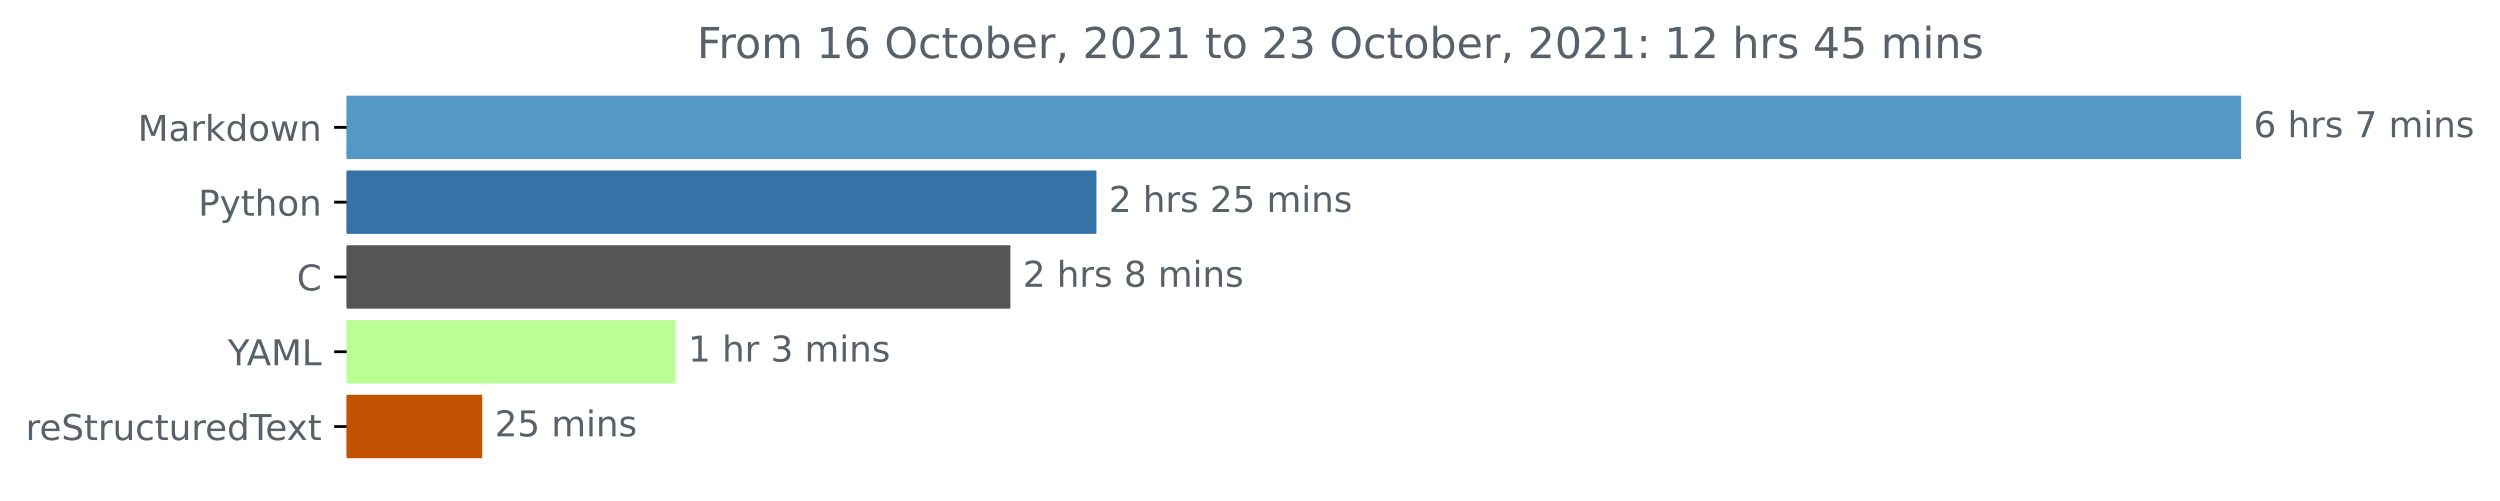
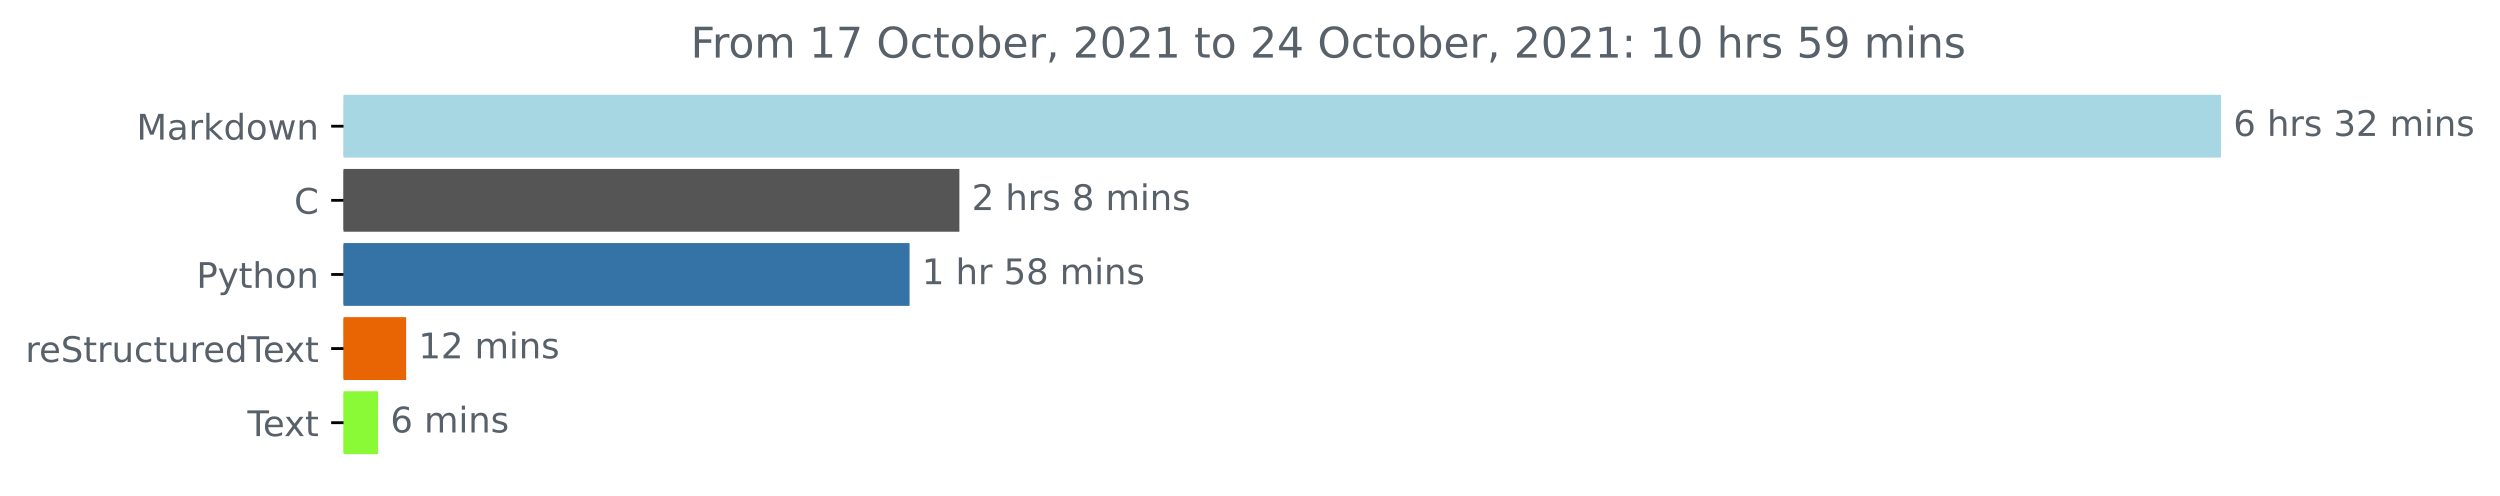
- <svg xmlns="http://www.w3.org/2000/svg" xmlns:xlink="http://www.w3.org/1999/xlink" height="140.398pt" version="1.1" viewBox="0 0 701.936 140.398" width="701.936pt">
+ <svg xmlns="http://www.w3.org/2000/svg" xmlns:xlink="http://www.w3.org/1999/xlink" height="140.398pt" version="1.1" viewBox="0 0 708.299 140.398" width="708.299pt">
  <defs>
    <style type="text/css">*{stroke-linecap:butt;stroke-linejoin:round;}</style>
  </defs>
  <g id="figure_1">
    <g id="patch_1">
-       <path d="M 0 140.398  L 701.936 140.398  L 701.936 0  L 0 0  z " style="fill:none;" />
+       <path d="M 0 140.398  L 708.299 140.398  L 708.299 0  L 0 0  z " style="fill:none;" />
    </g>
    <g id="axes_1">
      <g id="patch_2">
-         <path clip-path="url(#p1a391521d6)" d="M 97.325 27.358  L 628.754 27.358  L 628.754 44.158  L 97.325 44.158  z " style="fill:#5698c5;stroke:#5698c5;stroke-linejoin:miter;" />
+         <path clip-path="url(#p6d2703b800)" d="M 97.325 27.358  L 628.754 27.358  L 628.754 44.158  L 97.325 44.158  z " style="fill:#a7d7e2;stroke:#a7d7e2;stroke-linejoin:miter;" />
      </g>
      <g id="patch_3">
-         <path clip-path="url(#p1a391521d6)" d="M 97.325 48.358  L 307.347 48.358  L 307.347 65.158  L 97.325 65.158  z " style="fill:#3572a5;stroke:#3572a5;stroke-linejoin:miter;" />
+         <path clip-path="url(#p6d2703b800)" d="M 97.325 48.358  L 271.312 48.358  L 271.312 65.158  L 97.325 65.158  z " style="fill:#555555;stroke:#555555;stroke-linejoin:miter;" />
      </g>
      <g id="patch_4">
-         <path clip-path="url(#p1a391521d6)" d="M 97.325 69.358  L 283.186 69.358  L 283.186 86.158  L 97.325 86.158  z " style="fill:#555555;stroke:#555555;stroke-linejoin:miter;" />
+         <path clip-path="url(#p6d2703b800)" d="M 97.325 69.358  L 257.2 69.358  L 257.2 86.158  L 97.325 86.158  z " style="fill:#3572a5;stroke:#3572a5;stroke-linejoin:miter;" />
      </g>
      <g id="patch_5">
-         <path clip-path="url(#p1a391521d6)" d="M 97.325 90.358  L 189.203 90.358  L 189.203 107.158  L 97.325 107.158  z " style="fill:#b9ff94;stroke:#b9ff94;stroke-linejoin:miter;" />
+         <path clip-path="url(#p6d2703b800)" d="M 97.325 90.358  L 114.563 90.358  L 114.563 107.158  L 97.325 107.158  z " style="fill:#e96504;stroke:#e96504;stroke-linejoin:miter;" />
      </g>
      <g id="patch_6">
-         <path clip-path="url(#p1a391521d6)" d="M 97.325 111.358  L 134.896 111.358  L 134.896 128.158  L 97.325 128.158  z " style="fill:#c25102;stroke:#c25102;stroke-linejoin:miter;" />
+         <path clip-path="url(#p6d2703b800)" d="M 97.325 111.358  L 106.614 111.358  L 106.614 128.158  L 97.325 128.158  z " style="fill:#8bfa36;stroke:#8bfa36;stroke-linejoin:miter;" />
      </g>
      <g id="matplotlib.axis_1" />
      <g id="matplotlib.axis_2">
        <g id="ytick_1">
          <g id="line2d_1">
            <defs>
-               <path d="M 0 0  L -3.5 0  " id="m3302ed6f4d" style="stroke:#000000;stroke-width:0.8;" />
+               <path d="M 0 0  L -3.5 0  " id="m92a6c33827" style="stroke:#000000;stroke-width:0.8;" />
            </defs>
            <g>
-               <use style="stroke:#000000;stroke-width:0.8;" x="97.325" xlink:href="#m3302ed6f4d" y="35.758" />
+               <use style="stroke:#000000;stroke-width:0.8;" x="97.325" xlink:href="#m92a6c33827" y="35.758" />
            </g>
          </g>
          <g id="text_1">
            <g style="fill:#586069;" transform="translate(38.68438 39.55734)scale(0.1 -0.1)">
              <defs>
                <path d="M 628 4666  L 1569 4666  L 2759 1491  L 3956 4666  L 4897 4666  L 4897 0  L 4281 0  L 4281 4097  L 3078 897  L 2444 897  L 1241 4097  L 1241 0  L 628 0  L 628 4666  z " id="DejaVuSans-4d" transform="scale(0.015625)" />
                <path d="M 2194 1759  Q 1497 1759 1228 1600  Q 959 1441 959 1056  Q 959 750 1161 570  Q 1363 391 1709 391  Q 2188 391 2477 730  Q 2766 1069 2766 1631  L 2766 1759  L 2194 1759  z M 3341 1997  L 3341 0  L 2766 0  L 2766 531  Q 2569 213 2275 61  Q 1981 -91 1556 -91  Q 1019 -91 701 211  Q 384 513 384 1019  Q 384 1609 779 1909  Q 1175 2209 1959 2209  L 2766 2209  L 2766 2266  Q 2766 2663 2505 2880  Q 2244 3097 1772 3097  Q 1472 3097 1187 3025  Q 903 2953 641 2809  L 641 3341  Q 956 3463 1253 3523  Q 1550 3584 1831 3584  Q 2591 3584 2966 3190  Q 3341 2797 3341 1997  z " id="DejaVuSans-61" transform="scale(0.015625)" />
                <path d="M 2631 2963  Q 2534 3019 2420 3045  Q 2306 3072 2169 3072  Q 1681 3072 1420 2755  Q 1159 2438 1159 1844  L 1159 0  L 581 0  L 581 3500  L 1159 3500  L 1159 2956  Q 1341 3275 1631 3429  Q 1922 3584 2338 3584  Q 2397 3584 2469 3576  Q 2541 3569 2628 3553  L 2631 2963  z " id="DejaVuSans-72" transform="scale(0.015625)" />
                <path d="M 581 4863  L 1159 4863  L 1159 1991  L 2875 3500  L 3609 3500  L 1753 1863  L 3688 0  L 2938 0  L 1159 1709  L 1159 0  L 581 0  L 581 4863  z " id="DejaVuSans-6b" transform="scale(0.015625)" />
                <path d="M 2906 2969  L 2906 4863  L 3481 4863  L 3481 0  L 2906 0  L 2906 525  Q 2725 213 2448 61  Q 2172 -91 1784 -91  Q 1150 -91 751 415  Q 353 922 353 1747  Q 353 2572 751 3078  Q 1150 3584 1784 3584  Q 2172 3584 2448 3432  Q 2725 3281 2906 2969  z M 947 1747  Q 947 1113 1208 752  Q 1469 391 1925 391  Q 2381 391 2643 752  Q 2906 1113 2906 1747  Q 2906 2381 2643 2742  Q 2381 3103 1925 3103  Q 1469 3103 1208 2742  Q 947 2381 947 1747  z " id="DejaVuSans-64" transform="scale(0.015625)" />
                <path d="M 1959 3097  Q 1497 3097 1228 2736  Q 959 2375 959 1747  Q 959 1119 1226 758  Q 1494 397 1959 397  Q 2419 397 2687 759  Q 2956 1122 2956 1747  Q 2956 2369 2687 2733  Q 2419 3097 1959 3097  z M 1959 3584  Q 2709 3584 3137 3096  Q 3566 2609 3566 1747  Q 3566 888 3137 398  Q 2709 -91 1959 -91  Q 1206 -91 779 398  Q 353 888 353 1747  Q 353 2609 779 3096  Q 1206 3584 1959 3584  z " id="DejaVuSans-6f" transform="scale(0.015625)" />
                <path d="M 269 3500  L 844 3500  L 1563 769  L 2278 3500  L 2956 3500  L 3675 769  L 4391 3500  L 4966 3500  L 4050 0  L 3372 0  L 2619 2869  L 1863 0  L 1184 0  L 269 3500  z " id="DejaVuSans-77" transform="scale(0.015625)" />
                <path d="M 3513 2113  L 3513 0  L 2938 0  L 2938 2094  Q 2938 2591 2744 2837  Q 2550 3084 2163 3084  Q 1697 3084 1428 2787  Q 1159 2491 1159 1978  L 1159 0  L 581 0  L 581 3500  L 1159 3500  L 1159 2956  Q 1366 3272 1645 3428  Q 1925 3584 2291 3584  Q 2894 3584 3203 3211  Q 3513 2838 3513 2113  z " id="DejaVuSans-6e" transform="scale(0.015625)" />
              </defs>
              <use xlink:href="#DejaVuSans-4d" />
              <use x="86.279" xlink:href="#DejaVuSans-61" />
              <use x="147.559" xlink:href="#DejaVuSans-72" />
              <use x="188.672" xlink:href="#DejaVuSans-6b" />
              <use x="246.582" xlink:href="#DejaVuSans-64" />
              <use x="310.059" xlink:href="#DejaVuSans-6f" />
              <use x="371.24" xlink:href="#DejaVuSans-77" />
              <use x="453.027" xlink:href="#DejaVuSans-6e" />
            </g>
          </g>
        </g>
        <g id="ytick_2">
          <g id="line2d_2">
            <g>
-               <use style="stroke:#000000;stroke-width:0.8;" x="97.325" xlink:href="#m3302ed6f4d" y="56.758" />
+               <use style="stroke:#000000;stroke-width:0.8;" x="97.325" xlink:href="#m92a6c33827" y="56.758" />
            </g>
          </g>
          <g id="text_2">
-             <g style="fill:#586069;" transform="translate(55.6625 60.55734)scale(0.1 -0.1)">
+             <g style="fill:#586069;" transform="translate(83.34219 60.55734)scale(0.1 -0.1)">
+               <defs>
+                 <path d="M 4122 4306  L 4122 3641  Q 3803 3938 3442 4084  Q 3081 4231 2675 4231  Q 1875 4231 1450 3742  Q 1025 3253 1025 2328  Q 1025 1406 1450 917  Q 1875 428 2675 428  Q 3081 428 3442 575  Q 3803 722 4122 1019  L 4122 359  Q 3791 134 3420 21  Q 3050 -91 2638 -91  Q 1578 -91 968 557  Q 359 1206 359 2328  Q 359 3453 968 4101  Q 1578 4750 2638 4750  Q 3056 4750 3426 4639  Q 3797 4528 4122 4306  z " id="DejaVuSans-43" transform="scale(0.015625)" />
+               </defs>
+               <use xlink:href="#DejaVuSans-43" />
+             </g>
+           </g>
+         </g>
+         <g id="ytick_3">
+           <g id="line2d_3">
+             <g>
+               <use style="stroke:#000000;stroke-width:0.8;" x="97.325" xlink:href="#m92a6c33827" y="77.758" />
+             </g>
+           </g>
+           <g id="text_3">
+             <g style="fill:#586069;" transform="translate(55.6625 81.55734)scale(0.1 -0.1)">
              <defs>
                <path d="M 1259 4147  L 1259 2394  L 2053 2394  Q 2494 2394 2734 2622  Q 2975 2850 2975 3272  Q 2975 3691 2734 3919  Q 2494 4147 2053 4147  L 1259 4147  z M 628 4666  L 2053 4666  Q 2838 4666 3239 4311  Q 3641 3956 3641 3272  Q 3641 2581 3239 2228  Q 2838 1875 2053 1875  L 1259 1875  L 1259 0  L 628 0  L 628 4666  z " id="DejaVuSans-50" transform="scale(0.015625)" />
                <path d="M 2059 -325  Q 1816 -950 1584 -1140  Q 1353 -1331 966 -1331  L 506 -1331  L 506 -850  L 844 -850  Q 1081 -850 1212 -737  Q 1344 -625 1503 -206  L 1606 56  L 191 3500  L 800 3500  L 1894 763  L 2988 3500  L 3597 3500  L 2059 -325  z " id="DejaVuSans-79" transform="scale(0.015625)" />
                <path d="M 1172 4494  L 1172 3500  L 2356 3500  L 2356 3053  L 1172 3053  L 1172 1153  Q 1172 725 1289 603  Q 1406 481 1766 481  L 2356 481  L 2356 0  L 1766 0  Q 1100 0 847 248  Q 594 497 594 1153  L 594 3053  L 172 3053  L 172 3500  L 594 3500  L 594 4494  L 1172 4494  z " id="DejaVuSans-74" transform="scale(0.015625)" />
                <path d="M 3513 2113  L 3513 0  L 2938 0  L 2938 2094  Q 2938 2591 2744 2837  Q 2550 3084 2163 3084  Q 1697 3084 1428 2787  Q 1159 2491 1159 1978  L 1159 0  L 581 0  L 581 4863  L 1159 4863  L 1159 2956  Q 1366 3272 1645 3428  Q 1925 3584 2291 3584  Q 2894 3584 3203 3211  Q 3513 2838 3513 2113  z " id="DejaVuSans-68" transform="scale(0.015625)" />
              </defs>
              <use xlink:href="#DejaVuSans-50" />
              <use x="60.303" xlink:href="#DejaVuSans-79" />
              <use x="119.482" xlink:href="#DejaVuSans-74" />
              <use x="158.691" xlink:href="#DejaVuSans-68" />
              <use x="222.07" xlink:href="#DejaVuSans-6f" />
              <use x="283.252" xlink:href="#DejaVuSans-6e" />
            </g>
          </g>
        </g>
-         <g id="ytick_3">
-           <g id="line2d_3">
-             <g>
-               <use style="stroke:#000000;stroke-width:0.8;" x="97.325" xlink:href="#m3302ed6f4d" y="77.758" />
-             </g>
-           </g>
-           <g id="text_3">
-             <g style="fill:#586069;" transform="translate(83.34219 81.55734)scale(0.1 -0.1)">
-               <defs>
-                 <path d="M 4122 4306  L 4122 3641  Q 3803 3938 3442 4084  Q 3081 4231 2675 4231  Q 1875 4231 1450 3742  Q 1025 3253 1025 2328  Q 1025 1406 1450 917  Q 1875 428 2675 428  Q 3081 428 3442 575  Q 3803 722 4122 1019  L 4122 359  Q 3791 134 3420 21  Q 3050 -91 2638 -91  Q 1578 -91 968 557  Q 359 1206 359 2328  Q 359 3453 968 4101  Q 1578 4750 2638 4750  Q 3056 4750 3426 4639  Q 3797 4528 4122 4306  z " id="DejaVuSans-43" transform="scale(0.015625)" />
-               </defs>
-               <use xlink:href="#DejaVuSans-43" />
-             </g>
-           </g>
-         </g>
        <g id="ytick_4">
          <g id="line2d_4">
            <g>
-               <use style="stroke:#000000;stroke-width:0.8;" x="97.325" xlink:href="#m3302ed6f4d" y="98.758" />
+               <use style="stroke:#000000;stroke-width:0.8;" x="97.325" xlink:href="#m92a6c33827" y="98.758" />
            </g>
          </g>
          <g id="text_4">
-             <g style="fill:#586069;" transform="translate(63.95156 102.5573)scale(0.1 -0.1)">
-               <defs>
-                 <path d="M -13 4666  L 666 4666  L 1959 2747  L 3244 4666  L 3922 4666  L 2272 2222  L 2272 0  L 1638 0  L 1638 2222  L -13 4666  z " id="DejaVuSans-59" transform="scale(0.015625)" />
-                 <path d="M 2188 4044  L 1331 1722  L 3047 1722  L 2188 4044  z M 1831 4666  L 2547 4666  L 4325 0  L 3669 0  L 3244 1197  L 1141 1197  L 716 0  L 50 0  L 1831 4666  z " id="DejaVuSans-41" transform="scale(0.015625)" />
-                 <path d="M 628 4666  L 1259 4666  L 1259 531  L 3531 531  L 3531 0  L 628 0  L 628 4666  z " id="DejaVuSans-4c" transform="scale(0.015625)" />
-               </defs>
-               <use xlink:href="#DejaVuSans-59" />
-               <use x="53.334" xlink:href="#DejaVuSans-41" />
-               <use x="121.742" xlink:href="#DejaVuSans-4d" />
-               <use x="208.021" xlink:href="#DejaVuSans-4c" />
-             </g>
-           </g>
-         </g>
-         <g id="ytick_5">
-           <g id="line2d_5">
-             <g>
-               <use style="stroke:#000000;stroke-width:0.8;" x="97.325" xlink:href="#m3302ed6f4d" y="119.758" />
-             </g>
-           </g>
-           <g id="text_5">
-             <g style="fill:#586069;" transform="translate(7.2 123.5573)scale(0.1 -0.1)">
+             <g style="fill:#586069;" transform="translate(7.2 102.5573)scale(0.1 -0.1)">
              <defs>
                <path d="M 3597 1894  L 3597 1613  L 953 1613  Q 991 1019 1311 708  Q 1631 397 2203 397  Q 2534 397 2845 478  Q 3156 559 3463 722  L 3463 178  Q 3153 47 2828 -22  Q 2503 -91 2169 -91  Q 1331 -91 842 396  Q 353 884 353 1716  Q 353 2575 817 3079  Q 1281 3584 2069 3584  Q 2775 3584 3186 3129  Q 3597 2675 3597 1894  z M 3022 2063  Q 3016 2534 2758 2815  Q 2500 3097 2075 3097  Q 1594 3097 1305 2825  Q 1016 2553 972 2059  L 3022 2063  z " id="DejaVuSans-65" transform="scale(0.015625)" />
                <path d="M 3425 4513  L 3425 3897  Q 3066 4069 2747 4153  Q 2428 4238 2131 4238  Q 1616 4238 1336 4038  Q 1056 3838 1056 3469  Q 1056 3159 1242 3001  Q 1428 2844 1947 2747  L 2328 2669  Q 3034 2534 3370 2195  Q 3706 1856 3706 1288  Q 3706 609 3251 259  Q 2797 -91 1919 -91  Q 1588 -91 1214 -16  Q 841 59 441 206  L 441 856  Q 825 641 1194 531  Q 1563 422 1919 422  Q 2459 422 2753 634  Q 3047 847 3047 1241  Q 3047 1584 2836 1778  Q 2625 1972 2144 2069  L 1759 2144  Q 1053 2284 737 2584  Q 422 2884 422 3419  Q 422 4038 858 4394  Q 1294 4750 2059 4750  Q 2388 4750 2728 4690  Q 3069 4631 3425 4513  z " id="DejaVuSans-53" transform="scale(0.015625)" />
                <path d="M 544 1381  L 544 3500  L 1119 3500  L 1119 1403  Q 1119 906 1312 657  Q 1506 409 1894 409  Q 2359 409 2629 706  Q 2900 1003 2900 1516  L 2900 3500  L 3475 3500  L 3475 0  L 2900 0  L 2900 538  Q 2691 219 2414 64  Q 2138 -91 1772 -91  Q 1169 -91 856 284  Q 544 659 544 1381  z M 1991 3584  L 1991 3584  z " id="DejaVuSans-75" transform="scale(0.015625)" />
                <path d="M 3122 3366  L 3122 2828  Q 2878 2963 2633 3030  Q 2388 3097 2138 3097  Q 1578 3097 1268 2742  Q 959 2388 959 1747  Q 959 1106 1268 751  Q 1578 397 2138 397  Q 2388 397 2633 464  Q 2878 531 3122 666  L 3122 134  Q 2881 22 2623 -34  Q 2366 -91 2075 -91  Q 1284 -91 818 406  Q 353 903 353 1747  Q 353 2603 823 3093  Q 1294 3584 2113 3584  Q 2378 3584 2631 3529  Q 2884 3475 3122 3366  z " id="DejaVuSans-63" transform="scale(0.015625)" />
                <path d="M -19 4666  L 3928 4666  L 3928 4134  L 2272 4134  L 2272 0  L 1638 0  L 1638 4134  L -19 4134  L -19 4666  z " id="DejaVuSans-54" transform="scale(0.015625)" />
                <path d="M 3513 3500  L 2247 1797  L 3578 0  L 2900 0  L 1881 1375  L 863 0  L 184 0  L 1544 1831  L 300 3500  L 978 3500  L 1906 2253  L 2834 3500  L 3513 3500  z " id="DejaVuSans-78" transform="scale(0.015625)" />
              </defs>
              <use xlink:href="#DejaVuSans-72" />
              <use x="38.863" xlink:href="#DejaVuSans-65" />
              <use x="100.387" xlink:href="#DejaVuSans-53" />
              <use x="163.863" xlink:href="#DejaVuSans-74" />
              <use x="203.072" xlink:href="#DejaVuSans-72" />
              <use x="244.186" xlink:href="#DejaVuSans-75" />
              <use x="307.564" xlink:href="#DejaVuSans-63" />
              <use x="362.545" xlink:href="#DejaVuSans-74" />
              <use x="401.754" xlink:href="#DejaVuSans-75" />
              <use x="465.133" xlink:href="#DejaVuSans-72" />
              <use x="503.996" xlink:href="#DejaVuSans-65" />
              <use x="565.52" xlink:href="#DejaVuSans-64" />
              <use x="628.996" xlink:href="#DejaVuSans-54" />
              <use x="673.08" xlink:href="#DejaVuSans-65" />
              <use x="732.854" xlink:href="#DejaVuSans-78" />
              <use x="792.033" xlink:href="#DejaVuSans-74" />
            </g>
          </g>
        </g>
+         <g id="ytick_5">
+           <g id="line2d_5">
+             <g>
+               <use style="stroke:#000000;stroke-width:0.8;" x="97.325" xlink:href="#m92a6c33827" y="119.758" />
+             </g>
+           </g>
+           <g id="text_5">
+             <g style="fill:#586069;" transform="translate(70.1 123.5573)scale(0.1 -0.1)">
+               <use xlink:href="#DejaVuSans-54" />
+               <use x="44.084" xlink:href="#DejaVuSans-65" />
+               <use x="103.857" xlink:href="#DejaVuSans-78" />
+               <use x="163.037" xlink:href="#DejaVuSans-74" />
+             </g>
+           </g>
+         </g>
      </g>
      <g id="text_6">
        <g style="fill:#586069;" transform="translate(632.7536 38.5175)scale(0.1 -0.1)">
          <defs>
            <path d="M 2113 2584  Q 1688 2584 1439 2293  Q 1191 2003 1191 1497  Q 1191 994 1439 701  Q 1688 409 2113 409  Q 2538 409 2786 701  Q 3034 994 3034 1497  Q 3034 2003 2786 2293  Q 2538 2584 2113 2584  z M 3366 4563  L 3366 3988  Q 3128 4100 2886 4159  Q 2644 4219 2406 4219  Q 1781 4219 1451 3797  Q 1122 3375 1075 2522  Q 1259 2794 1537 2939  Q 1816 3084 2150 3084  Q 2853 3084 3261 2657  Q 3669 2231 3669 1497  Q 3669 778 3244 343  Q 2819 -91 2113 -91  Q 1303 -91 875 529  Q 447 1150 447 2328  Q 447 3434 972 4092  Q 1497 4750 2381 4750  Q 2619 4750 2861 4703  Q 3103 4656 3366 4563  z " id="DejaVuSans-36" transform="scale(0.015625)" />
            <path id="DejaVuSans-20" transform="scale(0.015625)" />
            <path d="M 2834 3397  L 2834 2853  Q 2591 2978 2328 3040  Q 2066 3103 1784 3103  Q 1356 3103 1142 2972  Q 928 2841 928 2578  Q 928 2378 1081 2264  Q 1234 2150 1697 2047  L 1894 2003  Q 2506 1872 2764 1633  Q 3022 1394 3022 966  Q 3022 478 2636 193  Q 2250 -91 1575 -91  Q 1294 -91 989 -36  Q 684 19 347 128  L 347 722  Q 666 556 975 473  Q 1284 391 1588 391  Q 1994 391 2212 530  Q 2431 669 2431 922  Q 2431 1156 2273 1281  Q 2116 1406 1581 1522  L 1381 1569  Q 847 1681 609 1914  Q 372 2147 372 2553  Q 372 3047 722 3315  Q 1072 3584 1716 3584  Q 2034 3584 2315 3537  Q 2597 3491 2834 3397  z " id="DejaVuSans-73" transform="scale(0.015625)" />
-             <path d="M 525 4666  L 3525 4666  L 3525 4397  L 1831 0  L 1172 0  L 2766 4134  L 525 4134  L 525 4666  z " id="DejaVuSans-37" transform="scale(0.015625)" />
+             <path d="M 2597 2516  Q 3050 2419 3304 2112  Q 3559 1806 3559 1356  Q 3559 666 3084 287  Q 2609 -91 1734 -91  Q 1441 -91 1130 -33  Q 819 25 488 141  L 488 750  Q 750 597 1062 519  Q 1375 441 1716 441  Q 2309 441 2620 675  Q 2931 909 2931 1356  Q 2931 1769 2642 2001  Q 2353 2234 1838 2234  L 1294 2234  L 1294 2753  L 1863 2753  Q 2328 2753 2575 2939  Q 2822 3125 2822 3475  Q 2822 3834 2567 4026  Q 2313 4219 1838 4219  Q 1578 4219 1281 4162  Q 984 4106 628 3988  L 628 4550  Q 988 4650 1302 4700  Q 1616 4750 1894 4750  Q 2613 4750 3031 4423  Q 3450 4097 3450 3541  Q 3450 3153 3228 2886  Q 3006 2619 2597 2516  z " id="DejaVuSans-33" transform="scale(0.015625)" />
+             <path d="M 1228 531  L 3431 531  L 3431 0  L 469 0  L 469 531  Q 828 903 1448 1529  Q 2069 2156 2228 2338  Q 2531 2678 2651 2914  Q 2772 3150 2772 3378  Q 2772 3750 2511 3984  Q 2250 4219 1831 4219  Q 1534 4219 1204 4116  Q 875 4013 500 3803  L 500 4441  Q 881 4594 1212 4672  Q 1544 4750 1819 4750  Q 2544 4750 2975 4387  Q 3406 4025 3406 3419  Q 3406 3131 3298 2873  Q 3191 2616 2906 2266  Q 2828 2175 2409 1742  Q 1991 1309 1228 531  z " id="DejaVuSans-32" transform="scale(0.015625)" />
            <path d="M 3328 2828  Q 3544 3216 3844 3400  Q 4144 3584 4550 3584  Q 5097 3584 5394 3201  Q 5691 2819 5691 2113  L 5691 0  L 5113 0  L 5113 2094  Q 5113 2597 4934 2840  Q 4756 3084 4391 3084  Q 3944 3084 3684 2787  Q 3425 2491 3425 1978  L 3425 0  L 2847 0  L 2847 2094  Q 2847 2600 2669 2842  Q 2491 3084 2119 3084  Q 1678 3084 1418 2786  Q 1159 2488 1159 1978  L 1159 0  L 581 0  L 581 3500  L 1159 3500  L 1159 2956  Q 1356 3278 1631 3431  Q 1906 3584 2284 3584  Q 2666 3584 2933 3390  Q 3200 3197 3328 2828  z " id="DejaVuSans-6d" transform="scale(0.015625)" />
            <path d="M 603 3500  L 1178 3500  L 1178 0  L 603 0  L 603 3500  z M 603 4863  L 1178 4863  L 1178 4134  L 603 4134  L 603 4863  z " id="DejaVuSans-69" transform="scale(0.015625)" />
          </defs>
          <use xlink:href="#DejaVuSans-36" />
          <use x="63.623" xlink:href="#DejaVuSans-20" />
          <use x="95.41" xlink:href="#DejaVuSans-68" />
          <use x="158.789" xlink:href="#DejaVuSans-72" />
          <use x="199.902" xlink:href="#DejaVuSans-73" />
          <use x="252.002" xlink:href="#DejaVuSans-20" />
-           <use x="283.789" xlink:href="#DejaVuSans-37" />
-           <use x="347.412" xlink:href="#DejaVuSans-20" />
-           <use x="379.199" xlink:href="#DejaVuSans-6d" />
-           <use x="476.611" xlink:href="#DejaVuSans-69" />
-           <use x="504.395" xlink:href="#DejaVuSans-6e" />
-           <use x="567.773" xlink:href="#DejaVuSans-73" />
-         </g>
-       </g>
-       <g id="text_7">
-         <g style="fill:#586069;" transform="translate(311.3473 59.5175)scale(0.1 -0.1)">
-           <defs>
-             <path d="M 1228 531  L 3431 531  L 3431 0  L 469 0  L 469 531  Q 828 903 1448 1529  Q 2069 2156 2228 2338  Q 2531 2678 2651 2914  Q 2772 3150 2772 3378  Q 2772 3750 2511 3984  Q 2250 4219 1831 4219  Q 1534 4219 1204 4116  Q 875 4013 500 3803  L 500 4441  Q 881 4594 1212 4672  Q 1544 4750 1819 4750  Q 2544 4750 2975 4387  Q 3406 4025 3406 3419  Q 3406 3131 3298 2873  Q 3191 2616 2906 2266  Q 2828 2175 2409 1742  Q 1991 1309 1228 531  z " id="DejaVuSans-32" transform="scale(0.015625)" />
-             <path d="M 691 4666  L 3169 4666  L 3169 4134  L 1269 4134  L 1269 2991  Q 1406 3038 1543 3061  Q 1681 3084 1819 3084  Q 2600 3084 3056 2656  Q 3513 2228 3513 1497  Q 3513 744 3044 326  Q 2575 -91 1722 -91  Q 1428 -91 1123 -41  Q 819 9 494 109  L 494 744  Q 775 591 1075 516  Q 1375 441 1709 441  Q 2250 441 2565 725  Q 2881 1009 2881 1497  Q 2881 1984 2565 2268  Q 2250 2553 1709 2553  Q 1456 2553 1204 2497  Q 953 2441 691 2322  L 691 4666  z " id="DejaVuSans-35" transform="scale(0.015625)" />
-           </defs>
-           <use xlink:href="#DejaVuSans-32" />
-           <use x="63.623" xlink:href="#DejaVuSans-20" />
-           <use x="95.41" xlink:href="#DejaVuSans-68" />
-           <use x="158.789" xlink:href="#DejaVuSans-72" />
-           <use x="199.902" xlink:href="#DejaVuSans-73" />
-           <use x="252.002" xlink:href="#DejaVuSans-20" />
-           <use x="283.789" xlink:href="#DejaVuSans-32" />
-           <use x="347.412" xlink:href="#DejaVuSans-35" />
+           <use x="283.789" xlink:href="#DejaVuSans-33" />
+           <use x="347.412" xlink:href="#DejaVuSans-32" />
          <use x="411.035" xlink:href="#DejaVuSans-20" />
          <use x="442.822" xlink:href="#DejaVuSans-6d" />
          <use x="540.234" xlink:href="#DejaVuSans-69" />
          <use x="568.018" xlink:href="#DejaVuSans-6e" />
          <use x="631.396" xlink:href="#DejaVuSans-73" />
        </g>
      </g>
-       <g id="text_8">
-         <g style="fill:#586069;" transform="translate(287.1865 80.5175)scale(0.1 -0.1)">
+       <g id="text_7">
+         <g style="fill:#586069;" transform="translate(275.312 59.5175)scale(0.1 -0.1)">
          <defs>
            <path d="M 2034 2216  Q 1584 2216 1326 1975  Q 1069 1734 1069 1313  Q 1069 891 1326 650  Q 1584 409 2034 409  Q 2484 409 2743 651  Q 3003 894 3003 1313  Q 3003 1734 2745 1975  Q 2488 2216 2034 2216  z M 1403 2484  Q 997 2584 770 2862  Q 544 3141 544 3541  Q 544 4100 942 4425  Q 1341 4750 2034 4750  Q 2731 4750 3128 4425  Q 3525 4100 3525 3541  Q 3525 3141 3298 2862  Q 3072 2584 2669 2484  Q 3125 2378 3379 2068  Q 3634 1759 3634 1313  Q 3634 634 3220 271  Q 2806 -91 2034 -91  Q 1263 -91 848 271  Q 434 634 434 1313  Q 434 1759 690 2068  Q 947 2378 1403 2484  z M 1172 3481  Q 1172 3119 1398 2916  Q 1625 2713 2034 2713  Q 2441 2713 2670 2916  Q 2900 3119 2900 3481  Q 2900 3844 2670 4047  Q 2441 4250 2034 4250  Q 1625 4250 1398 4047  Q 1172 3844 1172 3481  z " id="DejaVuSans-38" transform="scale(0.015625)" />
          </defs>
          <use xlink:href="#DejaVuSans-32" />
          <use x="63.623" xlink:href="#DejaVuSans-20" />
          <use x="95.41" xlink:href="#DejaVuSans-68" />
          <use x="158.789" xlink:href="#DejaVuSans-72" />
          <use x="199.902" xlink:href="#DejaVuSans-73" />
          <use x="252.002" xlink:href="#DejaVuSans-20" />
          <use x="283.789" xlink:href="#DejaVuSans-38" />
          <use x="347.412" xlink:href="#DejaVuSans-20" />
          <use x="379.199" xlink:href="#DejaVuSans-6d" />
          <use x="476.611" xlink:href="#DejaVuSans-69" />
          <use x="504.395" xlink:href="#DejaVuSans-6e" />
          <use x="567.773" xlink:href="#DejaVuSans-73" />
        </g>
      </g>
-       <g id="text_9">
-         <g style="fill:#586069;" transform="translate(193.2028 101.5175)scale(0.1 -0.1)">
+       <g id="text_8">
+         <g style="fill:#586069;" transform="translate(261.2002 80.5175)scale(0.1 -0.1)">
          <defs>
            <path d="M 794 531  L 1825 531  L 1825 4091  L 703 3866  L 703 4441  L 1819 4666  L 2450 4666  L 2450 531  L 3481 531  L 3481 0  L 794 0  L 794 531  z " id="DejaVuSans-31" transform="scale(0.015625)" />
-             <path d="M 2597 2516  Q 3050 2419 3304 2112  Q 3559 1806 3559 1356  Q 3559 666 3084 287  Q 2609 -91 1734 -91  Q 1441 -91 1130 -33  Q 819 25 488 141  L 488 750  Q 750 597 1062 519  Q 1375 441 1716 441  Q 2309 441 2620 675  Q 2931 909 2931 1356  Q 2931 1769 2642 2001  Q 2353 2234 1838 2234  L 1294 2234  L 1294 2753  L 1863 2753  Q 2328 2753 2575 2939  Q 2822 3125 2822 3475  Q 2822 3834 2567 4026  Q 2313 4219 1838 4219  Q 1578 4219 1281 4162  Q 984 4106 628 3988  L 628 4550  Q 988 4650 1302 4700  Q 1616 4750 1894 4750  Q 2613 4750 3031 4423  Q 3450 4097 3450 3541  Q 3450 3153 3228 2886  Q 3006 2619 2597 2516  z " id="DejaVuSans-33" transform="scale(0.015625)" />
+             <path d="M 691 4666  L 3169 4666  L 3169 4134  L 1269 4134  L 1269 2991  Q 1406 3038 1543 3061  Q 1681 3084 1819 3084  Q 2600 3084 3056 2656  Q 3513 2228 3513 1497  Q 3513 744 3044 326  Q 2575 -91 1722 -91  Q 1428 -91 1123 -41  Q 819 9 494 109  L 494 744  Q 775 591 1075 516  Q 1375 441 1709 441  Q 2250 441 2565 725  Q 2881 1009 2881 1497  Q 2881 1984 2565 2268  Q 2250 2553 1709 2553  Q 1456 2553 1204 2497  Q 953 2441 691 2322  L 691 4666  z " id="DejaVuSans-35" transform="scale(0.015625)" />
          </defs>
          <use xlink:href="#DejaVuSans-31" />
          <use x="63.623" xlink:href="#DejaVuSans-20" />
          <use x="95.41" xlink:href="#DejaVuSans-68" />
          <use x="158.789" xlink:href="#DejaVuSans-72" />
          <use x="199.902" xlink:href="#DejaVuSans-20" />
-           <use x="231.689" xlink:href="#DejaVuSans-33" />
-           <use x="295.312" xlink:href="#DejaVuSans-20" />
-           <use x="327.1" xlink:href="#DejaVuSans-6d" />
-           <use x="424.512" xlink:href="#DejaVuSans-69" />
-           <use x="452.295" xlink:href="#DejaVuSans-6e" />
-           <use x="515.674" xlink:href="#DejaVuSans-73" />
-         </g>
-       </g>
-       <g id="text_10">
-         <g style="fill:#586069;" transform="translate(138.8963 122.5175)scale(0.1 -0.1)">
-           <use xlink:href="#DejaVuSans-32" />
-           <use x="63.623" xlink:href="#DejaVuSans-35" />
+           <use x="231.689" xlink:href="#DejaVuSans-35" />
+           <use x="295.312" xlink:href="#DejaVuSans-38" />
+           <use x="358.936" xlink:href="#DejaVuSans-20" />
+           <use x="390.723" xlink:href="#DejaVuSans-6d" />
+           <use x="488.135" xlink:href="#DejaVuSans-69" />
+           <use x="515.918" xlink:href="#DejaVuSans-6e" />
+           <use x="579.297" xlink:href="#DejaVuSans-73" />
+         </g>
+       </g>
+       <g id="text_9">
+         <g style="fill:#586069;" transform="translate(118.5629 101.5175)scale(0.1 -0.1)">
+           <use xlink:href="#DejaVuSans-31" />
+           <use x="63.623" xlink:href="#DejaVuSans-32" />
          <use x="127.246" xlink:href="#DejaVuSans-20" />
          <use x="159.033" xlink:href="#DejaVuSans-6d" />
          <use x="256.445" xlink:href="#DejaVuSans-69" />
          <use x="284.229" xlink:href="#DejaVuSans-6e" />
          <use x="347.607" xlink:href="#DejaVuSans-73" />
        </g>
      </g>
+       <g id="text_10">
+         <g style="fill:#586069;" transform="translate(110.6138 122.5175)scale(0.1 -0.1)">
+           <use xlink:href="#DejaVuSans-36" />
+           <use x="63.623" xlink:href="#DejaVuSans-20" />
+           <use x="95.41" xlink:href="#DejaVuSans-6d" />
+           <use x="192.822" xlink:href="#DejaVuSans-69" />
+           <use x="220.605" xlink:href="#DejaVuSans-6e" />
+           <use x="283.984" xlink:href="#DejaVuSans-73" />
+         </g>
+       </g>
      <g id="text_11">
        <g style="fill:#586069;" transform="translate(195.6875 16.31812)scale(0.12 -0.12)">
          <defs>
            <path d="M 628 4666  L 3309 4666  L 3309 4134  L 1259 4134  L 1259 2759  L 3109 2759  L 3109 2228  L 1259 2228  L 1259 0  L 628 0  L 628 4666  z " id="DejaVuSans-46" transform="scale(0.015625)" />
+             <path d="M 525 4666  L 3525 4666  L 3525 4397  L 1831 0  L 1172 0  L 2766 4134  L 525 4134  L 525 4666  z " id="DejaVuSans-37" transform="scale(0.015625)" />
            <path d="M 2522 4238  Q 1834 4238 1429 3725  Q 1025 3213 1025 2328  Q 1025 1447 1429 934  Q 1834 422 2522 422  Q 3209 422 3611 934  Q 4013 1447 4013 2328  Q 4013 3213 3611 3725  Q 3209 4238 2522 4238  z M 2522 4750  Q 3503 4750 4090 4092  Q 4678 3434 4678 2328  Q 4678 1225 4090 567  Q 3503 -91 2522 -91  Q 1538 -91 948 565  Q 359 1222 359 2328  Q 359 3434 948 4092  Q 1538 4750 2522 4750  z " id="DejaVuSans-4f" transform="scale(0.015625)" />
            <path d="M 3116 1747  Q 3116 2381 2855 2742  Q 2594 3103 2138 3103  Q 1681 3103 1420 2742  Q 1159 2381 1159 1747  Q 1159 1113 1420 752  Q 1681 391 2138 391  Q 2594 391 2855 752  Q 3116 1113 3116 1747  z M 1159 2969  Q 1341 3281 1617 3432  Q 1894 3584 2278 3584  Q 2916 3584 3314 3078  Q 3713 2572 3713 1747  Q 3713 922 3314 415  Q 2916 -91 2278 -91  Q 1894 -91 1617 61  Q 1341 213 1159 525  L 1159 0  L 581 0  L 581 4863  L 1159 4863  L 1159 2969  z " id="DejaVuSans-62" transform="scale(0.015625)" />
            <path d="M 750 794  L 1409 794  L 1409 256  L 897 -744  L 494 -744  L 750 256  L 750 794  z " id="DejaVuSans-2c" transform="scale(0.015625)" />
            <path d="M 2034 4250  Q 1547 4250 1301 3770  Q 1056 3291 1056 2328  Q 1056 1369 1301 889  Q 1547 409 2034 409  Q 2525 409 2770 889  Q 3016 1369 3016 2328  Q 3016 3291 2770 3770  Q 2525 4250 2034 4250  z M 2034 4750  Q 2819 4750 3233 4129  Q 3647 3509 3647 2328  Q 3647 1150 3233 529  Q 2819 -91 2034 -91  Q 1250 -91 836 529  Q 422 1150 422 2328  Q 422 3509 836 4129  Q 1250 4750 2034 4750  z " id="DejaVuSans-30" transform="scale(0.015625)" />
+             <path d="M 2419 4116  L 825 1625  L 2419 1625  L 2419 4116  z M 2253 4666  L 3047 4666  L 3047 1625  L 3713 1625  L 3713 1100  L 3047 1100  L 3047 0  L 2419 0  L 2419 1100  L 313 1100  L 313 1709  L 2253 4666  z " id="DejaVuSans-34" transform="scale(0.015625)" />
            <path d="M 750 794  L 1409 794  L 1409 0  L 750 0  L 750 794  z M 750 3309  L 1409 3309  L 1409 2516  L 750 2516  L 750 3309  z " id="DejaVuSans-3a" transform="scale(0.015625)" />
-             <path d="M 2419 4116  L 825 1625  L 2419 1625  L 2419 4116  z M 2253 4666  L 3047 4666  L 3047 1625  L 3713 1625  L 3713 1100  L 3047 1100  L 3047 0  L 2419 0  L 2419 1100  L 313 1100  L 313 1709  L 2253 4666  z " id="DejaVuSans-34" transform="scale(0.015625)" />
+             <path d="M 703 97  L 703 672  Q 941 559 1184 500  Q 1428 441 1663 441  Q 2288 441 2617 861  Q 2947 1281 2994 2138  Q 2813 1869 2534 1725  Q 2256 1581 1919 1581  Q 1219 1581 811 2004  Q 403 2428 403 3163  Q 403 3881 828 4315  Q 1253 4750 1959 4750  Q 2769 4750 3195 4129  Q 3622 3509 3622 2328  Q 3622 1225 3098 567  Q 2575 -91 1691 -91  Q 1453 -91 1209 -44  Q 966 3 703 97  z M 1959 2075  Q 2384 2075 2632 2365  Q 2881 2656 2881 3163  Q 2881 3666 2632 3958  Q 2384 4250 1959 4250  Q 1534 4250 1286 3958  Q 1038 3666 1038 3163  Q 1038 2656 1286 2365  Q 1534 2075 1959 2075  z " id="DejaVuSans-39" transform="scale(0.015625)" />
          </defs>
          <use xlink:href="#DejaVuSans-46" />
          <use x="50.27" xlink:href="#DejaVuSans-72" />
          <use x="89.133" xlink:href="#DejaVuSans-6f" />
          <use x="150.314" xlink:href="#DejaVuSans-6d" />
          <use x="247.727" xlink:href="#DejaVuSans-20" />
          <use x="279.514" xlink:href="#DejaVuSans-31" />
-           <use x="343.137" xlink:href="#DejaVuSans-36" />
+           <use x="343.137" xlink:href="#DejaVuSans-37" />
          <use x="406.76" xlink:href="#DejaVuSans-20" />
          <use x="438.547" xlink:href="#DejaVuSans-4f" />
          <use x="517.258" xlink:href="#DejaVuSans-63" />
          <use x="572.238" xlink:href="#DejaVuSans-74" />
          <use x="611.447" xlink:href="#DejaVuSans-6f" />
          <use x="672.629" xlink:href="#DejaVuSans-62" />
          <use x="736.105" xlink:href="#DejaVuSans-65" />
          <use x="797.629" xlink:href="#DejaVuSans-72" />
          <use x="838.742" xlink:href="#DejaVuSans-2c" />
          <use x="870.529" xlink:href="#DejaVuSans-20" />
          <use x="902.316" xlink:href="#DejaVuSans-32" />
          <use x="965.939" xlink:href="#DejaVuSans-30" />
          <use x="1029.562" xlink:href="#DejaVuSans-32" />
          <use x="1093.186" xlink:href="#DejaVuSans-31" />
          <use x="1156.809" xlink:href="#DejaVuSans-20" />
          <use x="1188.596" xlink:href="#DejaVuSans-74" />
          <use x="1227.805" xlink:href="#DejaVuSans-6f" />
          <use x="1288.986" xlink:href="#DejaVuSans-20" />
          <use x="1320.773" xlink:href="#DejaVuSans-32" />
-           <use x="1384.396" xlink:href="#DejaVuSans-33" />
+           <use x="1384.396" xlink:href="#DejaVuSans-34" />
          <use x="1448.02" xlink:href="#DejaVuSans-20" />
          <use x="1479.807" xlink:href="#DejaVuSans-4f" />
          <use x="1558.518" xlink:href="#DejaVuSans-63" />
          <use x="1613.498" xlink:href="#DejaVuSans-74" />
          <use x="1652.707" xlink:href="#DejaVuSans-6f" />
          <use x="1713.889" xlink:href="#DejaVuSans-62" />
          <use x="1777.365" xlink:href="#DejaVuSans-65" />
          <use x="1838.889" xlink:href="#DejaVuSans-72" />
          <use x="1880.002" xlink:href="#DejaVuSans-2c" />
          <use x="1911.789" xlink:href="#DejaVuSans-20" />
          <use x="1943.576" xlink:href="#DejaVuSans-32" />
          <use x="2007.199" xlink:href="#DejaVuSans-30" />
          <use x="2070.822" xlink:href="#DejaVuSans-32" />
          <use x="2134.445" xlink:href="#DejaVuSans-31" />
          <use x="2198.068" xlink:href="#DejaVuSans-3a" />
          <use x="2231.76" xlink:href="#DejaVuSans-20" />
          <use x="2263.547" xlink:href="#DejaVuSans-31" />
-           <use x="2327.17" xlink:href="#DejaVuSans-32" />
+           <use x="2327.17" xlink:href="#DejaVuSans-30" />
          <use x="2390.793" xlink:href="#DejaVuSans-20" />
          <use x="2422.58" xlink:href="#DejaVuSans-68" />
          <use x="2485.959" xlink:href="#DejaVuSans-72" />
          <use x="2527.072" xlink:href="#DejaVuSans-73" />
          <use x="2579.172" xlink:href="#DejaVuSans-20" />
-           <use x="2610.959" xlink:href="#DejaVuSans-34" />
-           <use x="2674.582" xlink:href="#DejaVuSans-35" />
+           <use x="2610.959" xlink:href="#DejaVuSans-35" />
+           <use x="2674.582" xlink:href="#DejaVuSans-39" />
          <use x="2738.205" xlink:href="#DejaVuSans-20" />
          <use x="2769.992" xlink:href="#DejaVuSans-6d" />
          <use x="2867.404" xlink:href="#DejaVuSans-69" />
          <use x="2895.188" xlink:href="#DejaVuSans-6e" />
          <use x="2958.566" xlink:href="#DejaVuSans-73" />
        </g>
      </g>
    </g>
  </g>
  <defs>
-     <clipPath id="p1a391521d6">
+     <clipPath id="p6d2703b800">
      <rect height="110.88" width="558" x="97.325" y="22.318" />
    </clipPath>
  </defs>
</svg>
